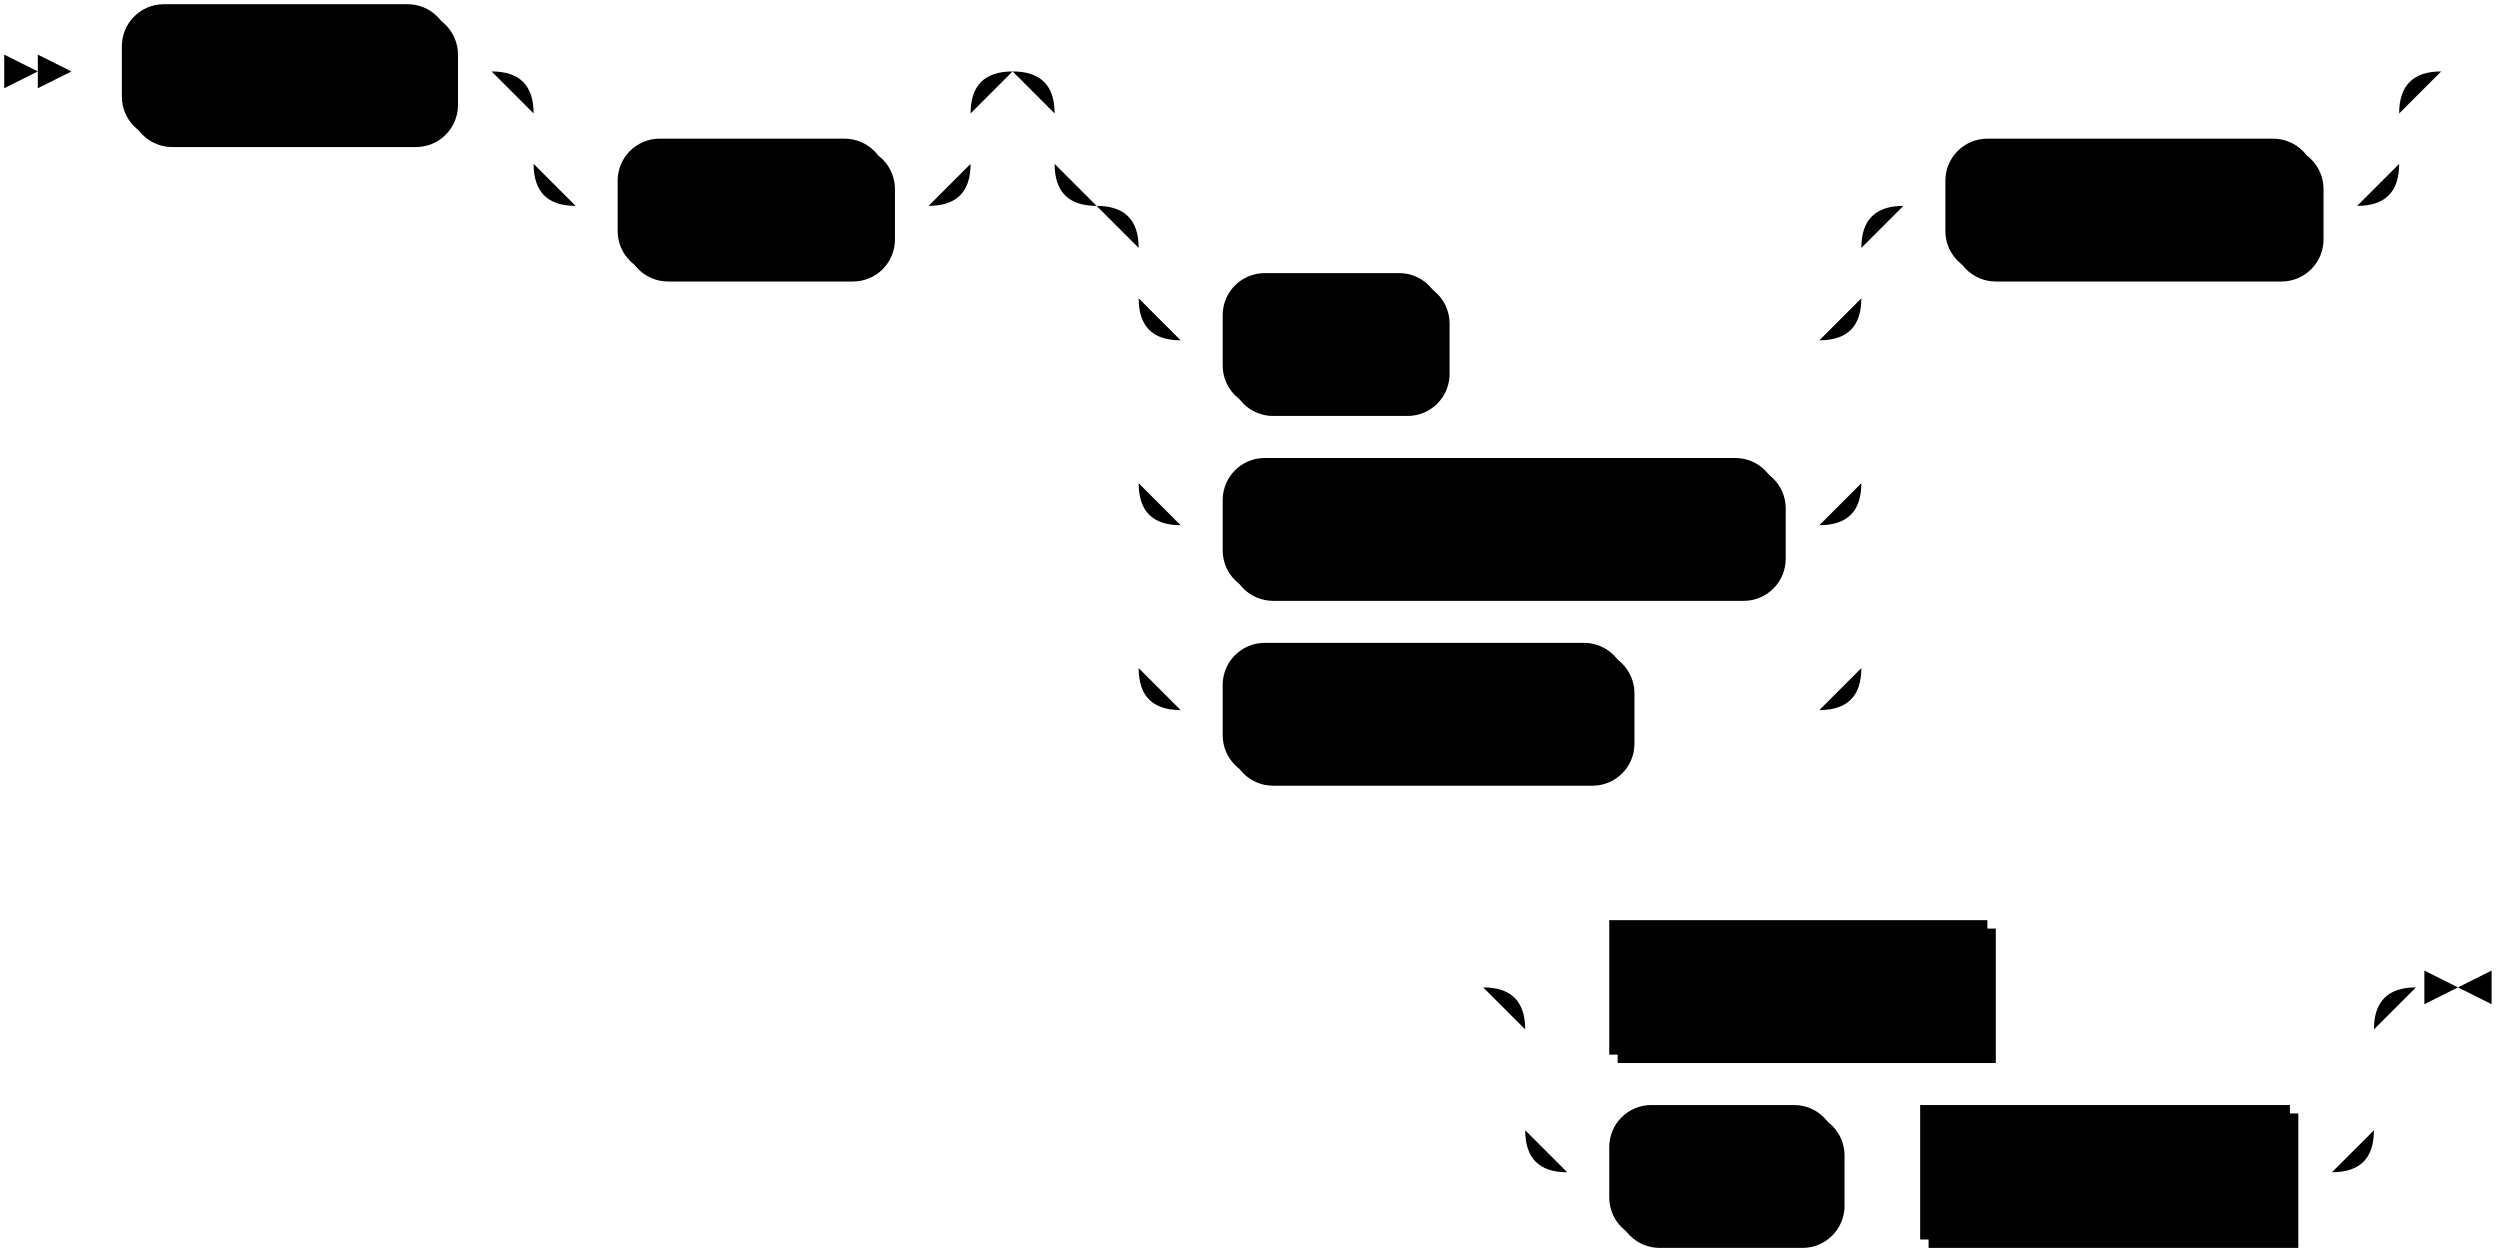
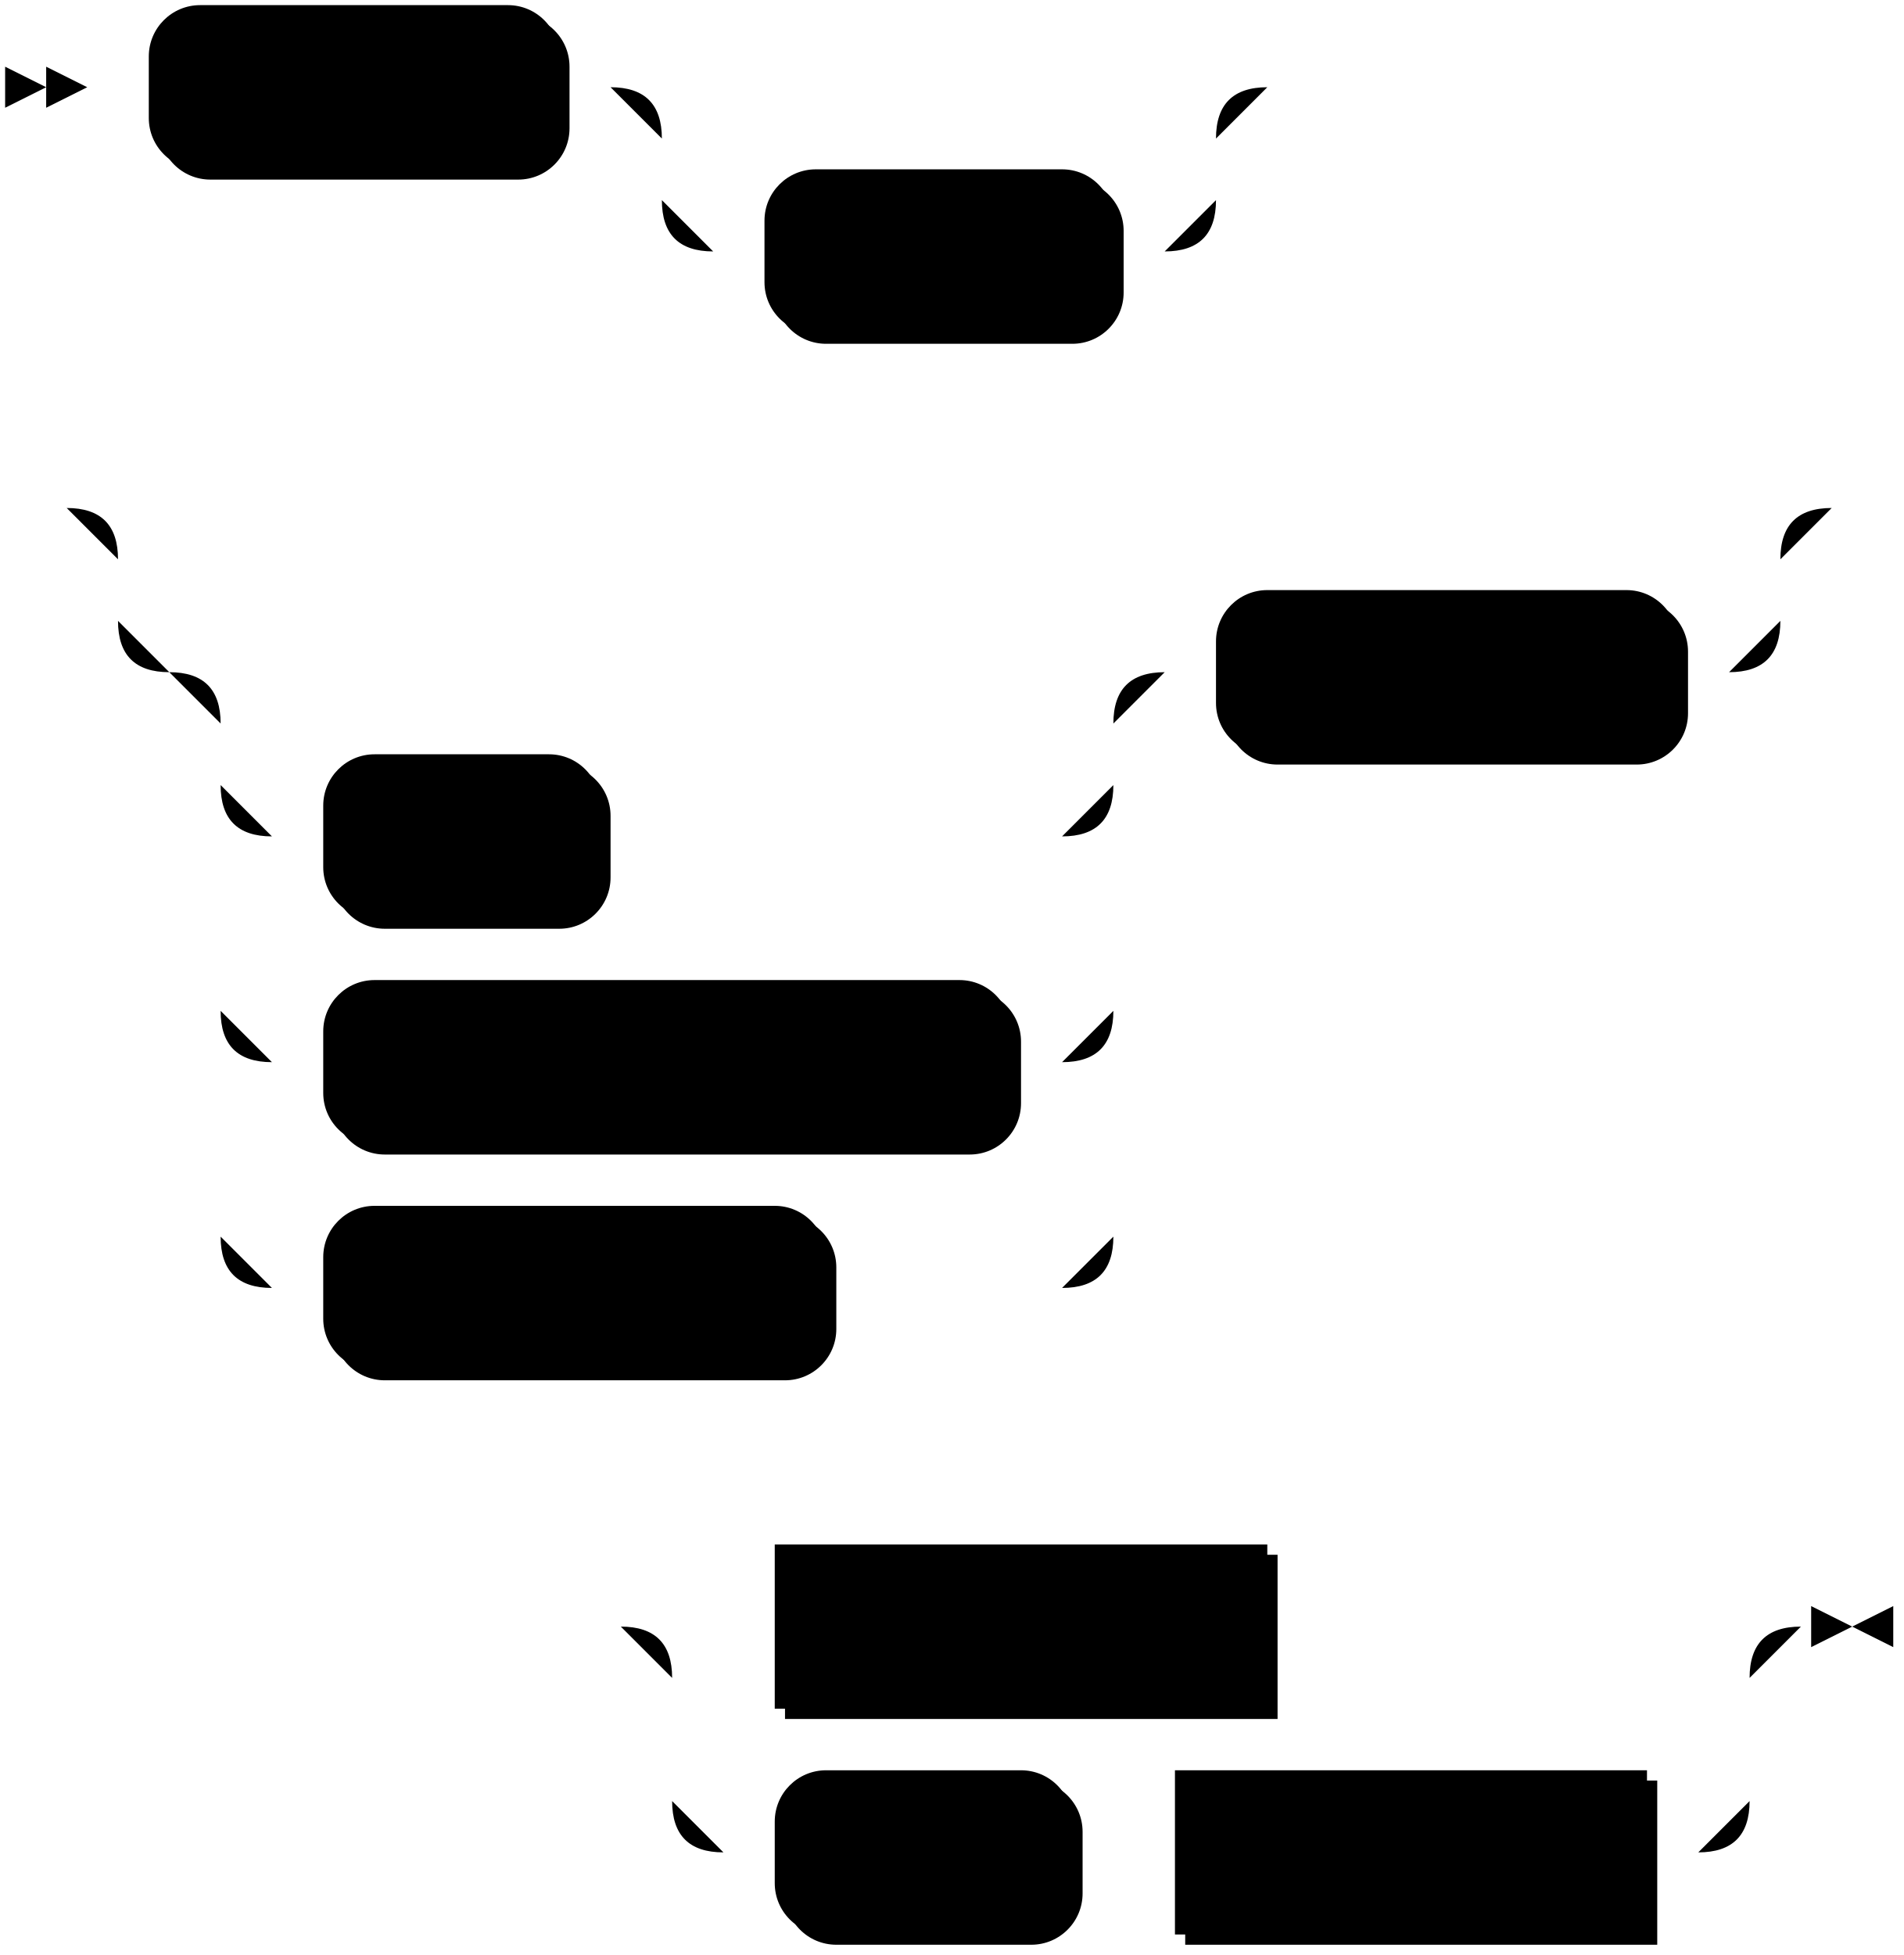
- <svg xmlns="http://www.w3.org/2000/svg" width="595" height="299">
+ <svg xmlns="http://www.w3.org/2000/svg" width="371" height="381">
  <polygon points="9 17 1 13 1 21" />
  <polygon points="17 17 9 13 9 21" />
-   <rect x="31" y="3" width="78" height="32" rx="10" />
-   <rect x="29" y="1" width="78" height="32" class="terminal" rx="10" />
+   <rect x="31" y="3" width="80" height="32" rx="10" />
+   <rect x="29" y="1" width="80" height="32" class="terminal" rx="10" />
  <text class="terminal" x="39" y="21">EXPLAIN</text>
-   <rect x="149" y="35" width="64" height="32" rx="10" />
-   <rect x="147" y="33" width="64" height="32" class="terminal" rx="10" />
-   <text class="terminal" x="157" y="53">TYPED</text>
-   <rect x="293" y="67" width="52" height="32" rx="10" />
-   <rect x="291" y="65" width="52" height="32" class="terminal" rx="10" />
-   <text class="terminal" x="301" y="85">RAW</text>
-   <rect x="293" y="111" width="132" height="32" rx="10" />
-   <rect x="291" y="109" width="132" height="32" class="terminal" rx="10" />
-   <text class="terminal" x="301" y="129">DECORRELATED</text>
-   <rect x="293" y="155" width="96" height="32" rx="10" />
-   <rect x="291" y="153" width="96" height="32" class="terminal" rx="10" />
-   <text class="terminal" x="301" y="173">OPTIMIZED</text>
-   <rect x="465" y="35" width="88" height="32" rx="10" />
-   <rect x="463" y="33" width="88" height="32" class="terminal" rx="10" />
-   <text class="terminal" x="473" y="53">PLAN FOR</text>
-   <rect x="385" y="221" width="90" height="32" />
-   <rect x="383" y="219" width="90" height="32" class="nonterminal" />
-   <text class="nonterminal" x="393" y="239">select_stmt</text>
-   <rect x="385" y="265" width="54" height="32" rx="10" />
-   <rect x="383" y="263" width="54" height="32" class="terminal" rx="10" />
-   <text class="terminal" x="393" y="283">VIEW</text>
-   <rect x="459" y="265" width="88" height="32" />
-   <rect x="457" y="263" width="88" height="32" class="nonterminal" />
-   <text class="nonterminal" x="467" y="283">view_name</text>
-   <path class="line" d="m17 17 h2 m0 0 h10 m78 0 h10 m20 0 h10 m0 0 h74 m-104 0 h20 m84 0 h20 m-124 0 q10 0 10 10 m104 0 q0 -10 10 -10 m-114 10 v12 m104 0 v-12 m-104 12 q0 10 10 10 m84 0 q10 0 10 -10 m-94 10 h10 m64 0 h10 m40 -32 h10 m0 0 h290 m-320 0 h20 m300 0 h20 m-340 0 q10 0 10 10 m320 0 q0 -10 10 -10 m-330 10 v12 m320 0 v-12 m-320 12 q0 10 10 10 m300 0 q10 0 10 -10 m-290 10 h10 m0 0 h142 m-172 0 h20 m152 0 h20 m-192 0 q10 0 10 10 m172 0 q0 -10 10 -10 m-182 10 v12 m172 0 v-12 m-172 12 q0 10 10 10 m152 0 q10 0 10 -10 m-162 10 h10 m52 0 h10 m0 0 h80 m-162 -10 v20 m172 0 v-20 m-172 20 v24 m172 0 v-24 m-172 24 q0 10 10 10 m152 0 q10 0 10 -10 m-162 10 h10 m132 0 h10 m-162 -10 v20 m172 0 v-20 m-172 20 v24 m172 0 v-24 m-172 24 q0 10 10 10 m152 0 q10 0 10 -10 m-162 10 h10 m96 0 h10 m0 0 h36 m20 -120 h10 m88 0 h10 m22 -32 l2 0 m2 0 l2 0 m2 0 l2 0 m-252 218 l2 0 m2 0 l2 0 m2 0 l2 0 m22 0 h10 m90 0 h10 m0 0 h72 m-202 0 h20 m182 0 h20 m-222 0 q10 0 10 10 m202 0 q0 -10 10 -10 m-212 10 v24 m202 0 v-24 m-202 24 q0 10 10 10 m182 0 q10 0 10 -10 m-192 10 h10 m54 0 h10 m0 0 h10 m88 0 h10 m23 -44 h-3" />
-   <polygon points="585 235 593 231 593 239" />
-   <polygon points="585 235 577 231 577 239" />
+   <rect x="151" y="35" width="68" height="32" rx="10" />
+   <rect x="149" y="33" width="68" height="32" class="terminal" rx="10" />
+   <text class="terminal" x="159" y="53">TYPED</text>
+   <rect x="65" y="149" width="54" height="32" rx="10" />
+   <rect x="63" y="147" width="54" height="32" class="terminal" rx="10" />
+   <text class="terminal" x="73" y="167">RAW</text>
+   <rect x="65" y="193" width="134" height="32" rx="10" />
+   <rect x="63" y="191" width="134" height="32" class="terminal" rx="10" />
+   <text class="terminal" x="73" y="211">DECORRELATED</text>
+   <rect x="65" y="237" width="98" height="32" rx="10" />
+   <rect x="63" y="235" width="98" height="32" class="terminal" rx="10" />
+   <text class="terminal" x="73" y="255">OPTIMIZED</text>
+   <rect x="239" y="117" width="90" height="32" rx="10" />
+   <rect x="237" y="115" width="90" height="32" class="terminal" rx="10" />
+   <text class="terminal" x="247" y="135">PLAN FOR</text>
+   <rect x="153" y="303" width="96" height="32" />
+   <rect x="151" y="301" width="96" height="32" class="nonterminal" />
+   <text class="nonterminal" x="161" y="321">select_stmt</text>
+   <rect x="153" y="347" width="58" height="32" rx="10" />
+   <rect x="151" y="345" width="58" height="32" class="terminal" rx="10" />
+   <text class="terminal" x="161" y="365">VIEW</text>
+   <rect x="231" y="347" width="92" height="32" />
+   <rect x="229" y="345" width="92" height="32" class="nonterminal" />
+   <text class="nonterminal" x="239" y="365">view_name</text>
+   <path class="line" d="m17 17 h2 m0 0 h10 m80 0 h10 m20 0 h10 m0 0 h78 m-108 0 h20 m88 0 h20 m-128 0 q10 0 10 10 m108 0 q0 -10 10 -10 m-118 10 v12 m108 0 v-12 m-108 12 q0 10 10 10 m88 0 q10 0 10 -10 m-98 10 h10 m68 0 h10 m22 -32 l2 0 m2 0 l2 0 m2 0 l2 0 m-258 82 l2 0 m2 0 l2 0 m2 0 l2 0 m22 0 h10 m0 0 h294 m-324 0 h20 m304 0 h20 m-344 0 q10 0 10 10 m324 0 q0 -10 10 -10 m-334 10 v12 m324 0 v-12 m-324 12 q0 10 10 10 m304 0 q10 0 10 -10 m-294 10 h10 m0 0 h144 m-174 0 h20 m154 0 h20 m-194 0 q10 0 10 10 m174 0 q0 -10 10 -10 m-184 10 v12 m174 0 v-12 m-174 12 q0 10 10 10 m154 0 q10 0 10 -10 m-164 10 h10 m54 0 h10 m0 0 h80 m-164 -10 v20 m174 0 v-20 m-174 20 v24 m174 0 v-24 m-174 24 q0 10 10 10 m154 0 q10 0 10 -10 m-164 10 h10 m134 0 h10 m-164 -10 v20 m174 0 v-20 m-174 20 v24 m174 0 v-24 m-174 24 q0 10 10 10 m154 0 q10 0 10 -10 m-164 10 h10 m98 0 h10 m0 0 h36 m20 -120 h10 m90 0 h10 m22 -32 l2 0 m2 0 l2 0 m2 0 l2 0 m-260 218 l2 0 m2 0 l2 0 m2 0 l2 0 m22 0 h10 m96 0 h10 m0 0 h74 m-210 0 h20 m190 0 h20 m-230 0 q10 0 10 10 m210 0 q0 -10 10 -10 m-220 10 v24 m210 0 v-24 m-210 24 q0 10 10 10 m190 0 q10 0 10 -10 m-200 10 h10 m58 0 h10 m0 0 h10 m92 0 h10 m23 -44 h-3" />
+   <polygon points="361 317 369 313 369 321" />
+   <polygon points="361 317 353 313 353 321" />
</svg>
